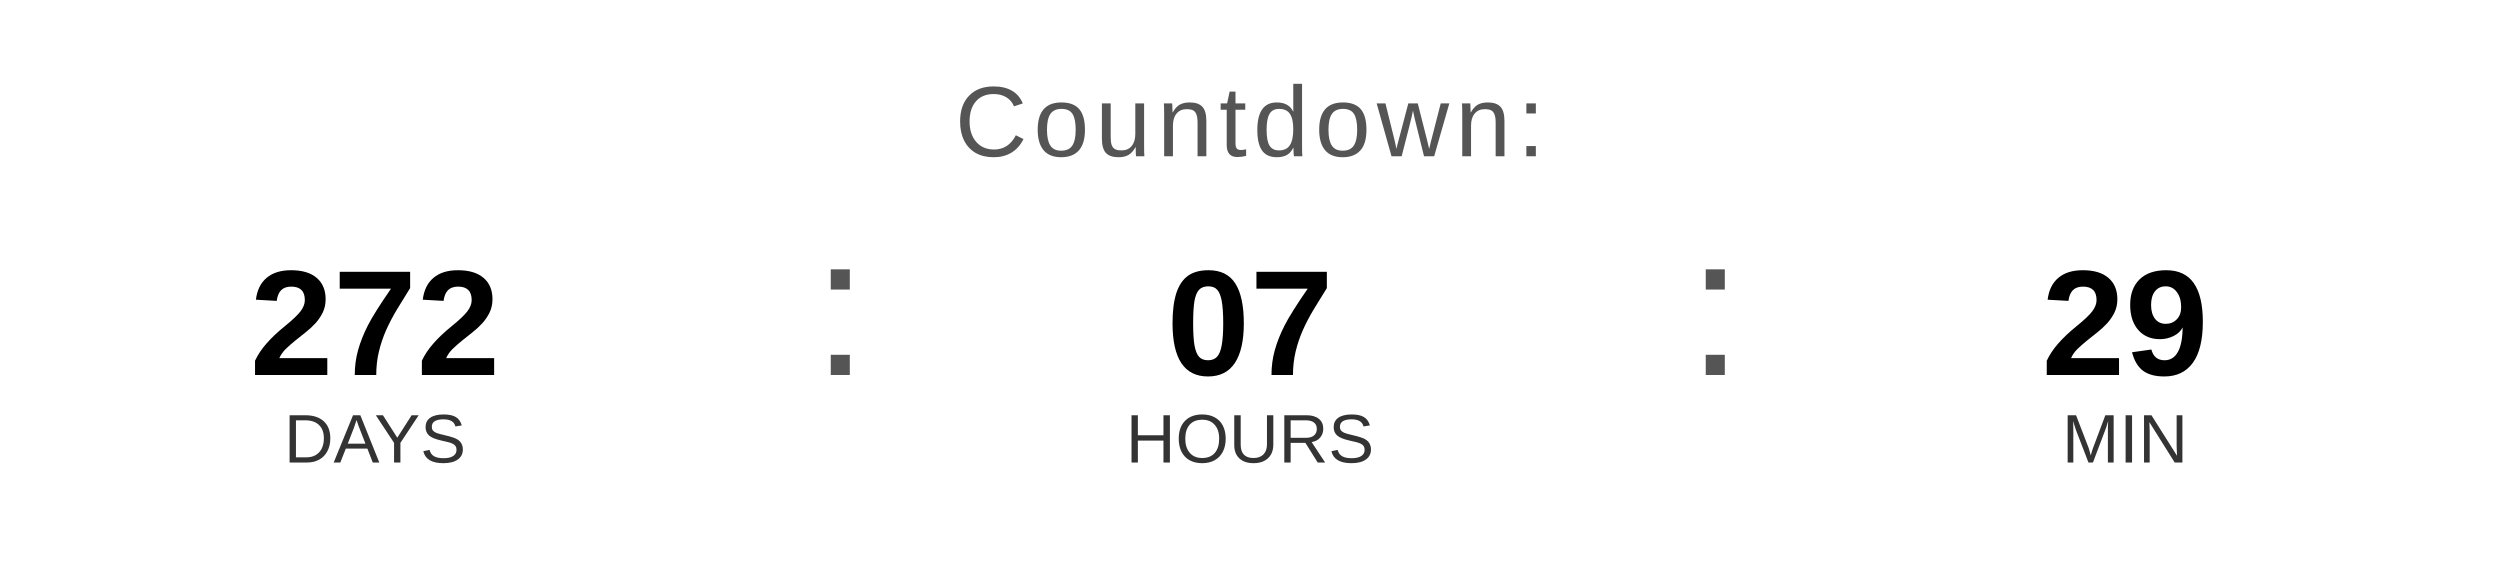
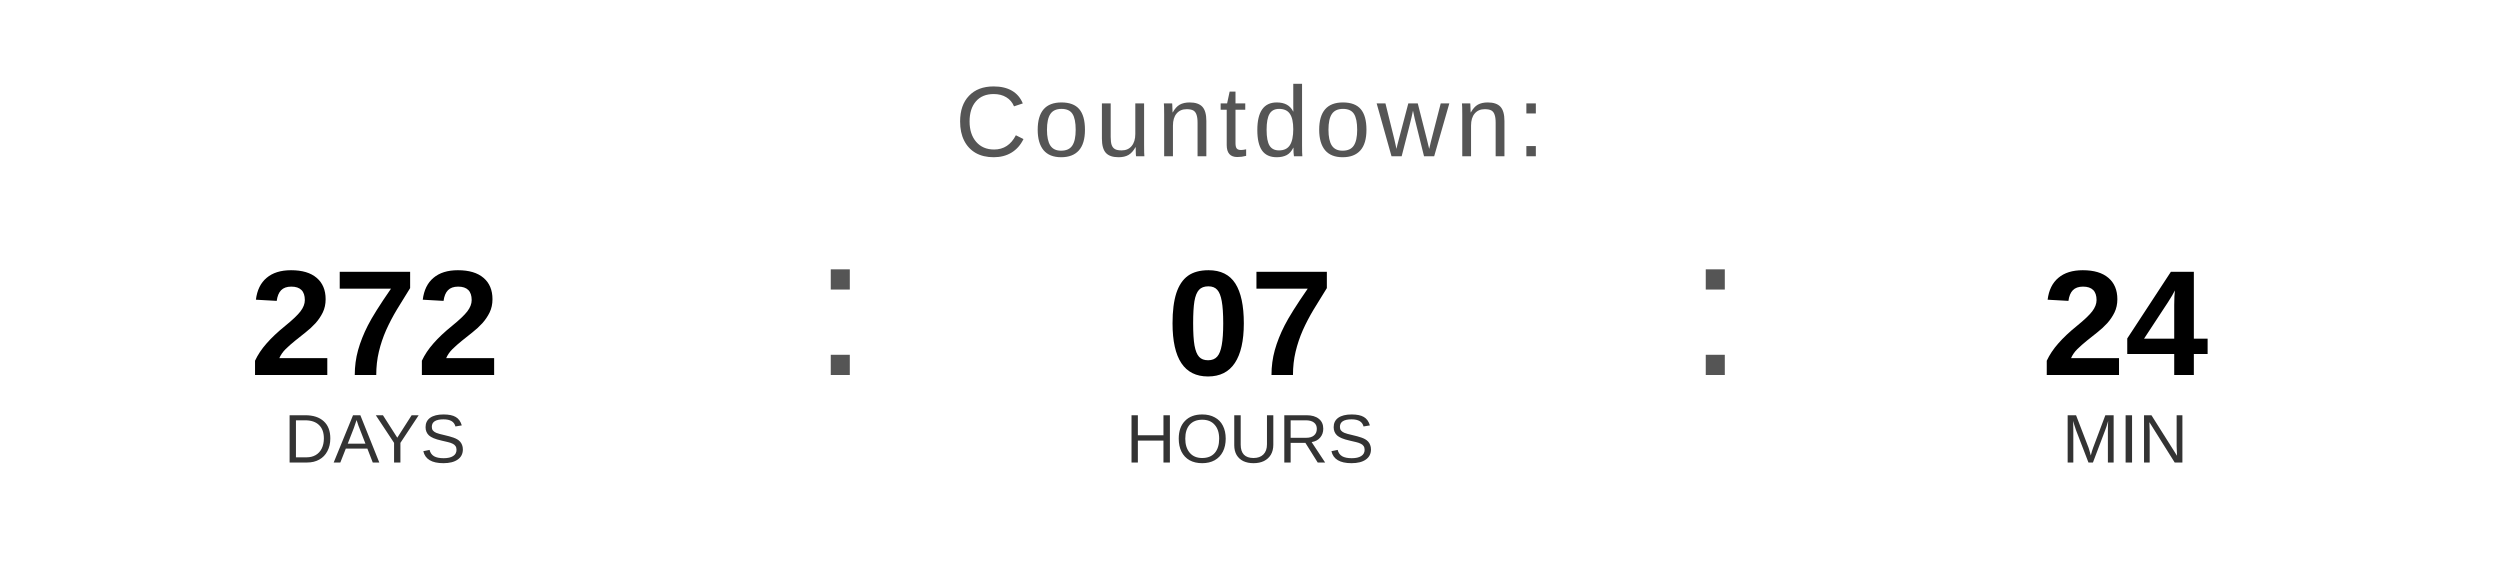
<svg xmlns="http://www.w3.org/2000/svg" width="400" height="90" viewBox="0 0 400 90">
  <text x="200" y="25" font-family="Arial, Helvetica, sans-serif" font-size="16" fill="#555555" text-anchor="middle" letter-spacing="1">
    Countdown:
  </text>
  <text x="60" y="60" font-family="Arial, Helvetica, sans-serif" font-size="24" font-weight="bold" fill="#000000" text-anchor="middle">272</text>
  <text x="60" y="74" font-family="Arial, Helvetica, sans-serif" font-size="11" fill="#333333" text-anchor="middle">DAYS</text>
  <text x="130" y="60" font-family="Arial, sans-serif" font-size="32" fill="#555555">:</text>
  <text x="200" y="60" font-family="Arial, Helvetica, sans-serif" font-size="24" font-weight="bold" fill="#000000" text-anchor="middle">07</text>
  <text x="200" y="74" font-family="Arial, Helvetica, sans-serif" font-size="11" fill="#333333" text-anchor="middle">HOURS</text>
  <text x="270" y="60" font-family="Arial, sans-serif" font-size="32" fill="#555555">:</text>
-   <text x="340" y="60" font-family="Arial, Helvetica, sans-serif" font-size="24" font-weight="bold" fill="#000000" text-anchor="middle">29</text>
+   <text x="340" y="60" font-family="Arial, Helvetica, sans-serif" font-size="24" font-weight="bold" fill="#000000" text-anchor="middle">24</text>
  <text x="340" y="74" font-family="Arial, Helvetica, sans-serif" font-size="11" fill="#333333" text-anchor="middle">MIN</text>
</svg>
